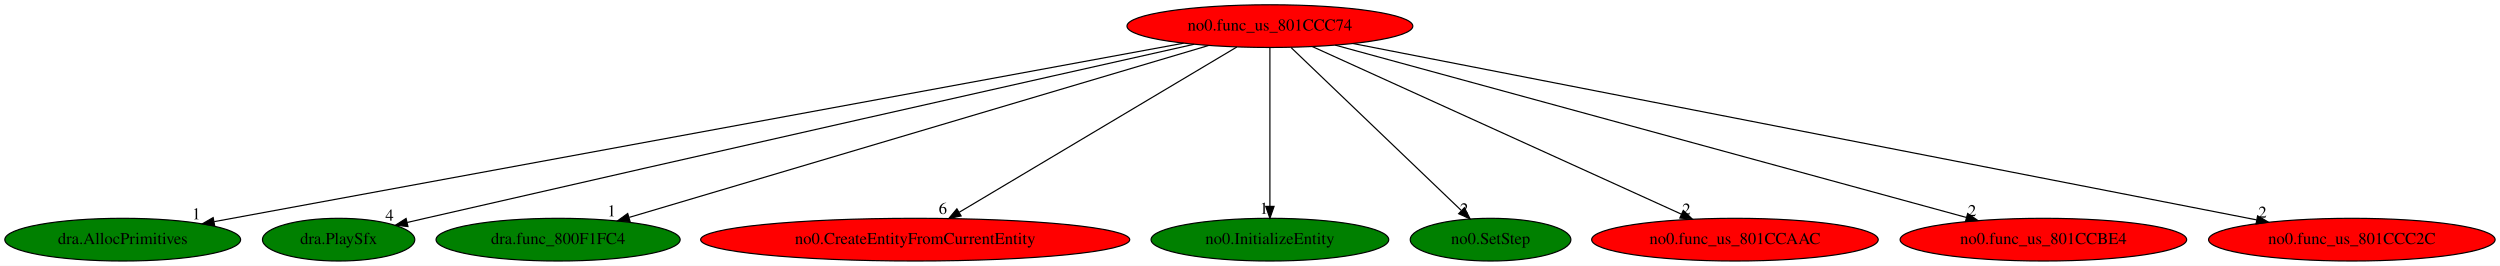
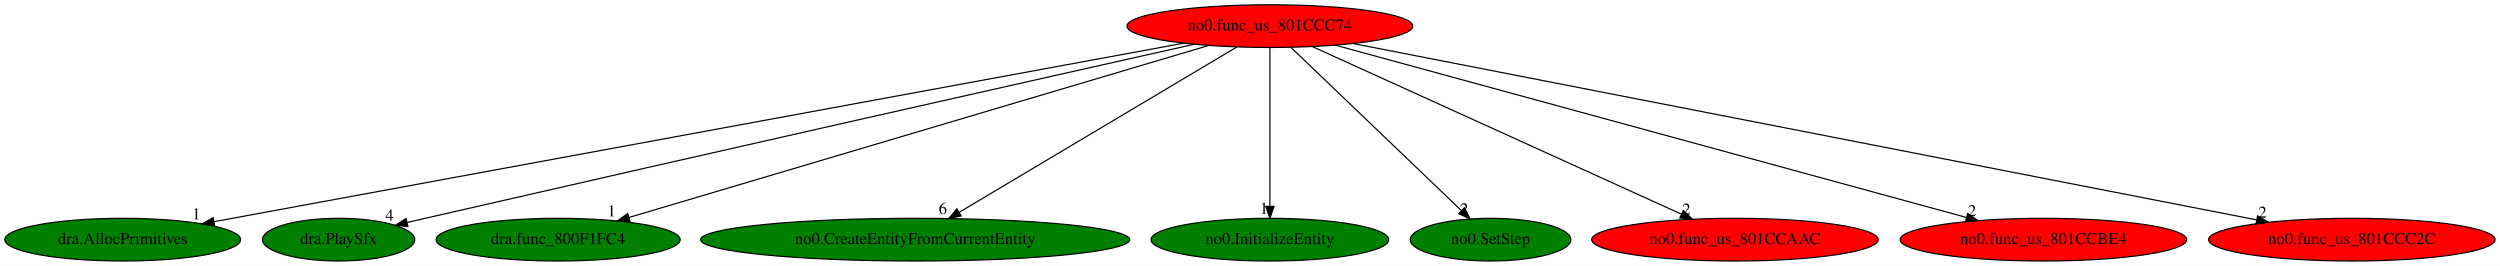
<svg xmlns="http://www.w3.org/2000/svg" xmlns:xlink="http://www.w3.org/1999/xlink" width="2107pt" height="224pt" viewBox="0.00 0.00 2107.33 224.00">
  <g id="graph0" class="graph" transform="scale(1 1) rotate(0) translate(4 220)">
    <polygon fill="white" stroke="transparent" points="-4,4 -4,-220 2103.33,-220 2103.33,4 -4,4" />
    <g id="node1" class="node">
      <ellipse fill="red" stroke="black" cx="1066.44" cy="-198" rx="120.48" ry="18" />
      <text text-anchor="middle" x="1066.44" y="-194.3" font-family="Times,serif" font-size="14.00">no0.func_us_801CCC74</text>
    </g>
    <g id="node2" class="node">
      <g id="a_node2">
        <a xlink:href="dra.AllocPrimitives.svg" xlink:title="dra.AllocPrimitives">
          <ellipse fill="green" stroke="black" cx="99.44" cy="-18" rx="99.38" ry="18" />
          <text text-anchor="middle" x="99.44" y="-14.3" font-family="Times,serif" font-size="14.00">dra.AllocPrimitives</text>
        </a>
      </g>
    </g>
    <g id="edge1" class="edge">
      <path fill="none" stroke="black" d="M993.76,-183.62C815.72,-150.85 359.07,-66.79 176.53,-33.19" />
      <polygon fill="black" stroke="black" points="176.94,-29.71 166.47,-31.34 175.67,-36.59 176.94,-29.71" />
      <text text-anchor="middle" x="161.47" y="-35.14" font-family="Times,serif" font-size="14.00">1</text>
    </g>
    <g id="node3" class="node">
      <g id="a_node3">
        <a xlink:href="dra.PlaySfx.svg" xlink:title="dra.PlaySfx">
          <ellipse fill="green" stroke="black" cx="281.44" cy="-18" rx="64.19" ry="18" />
          <text text-anchor="middle" x="281.44" y="-14.3" font-family="Times,serif" font-size="14.00">dra.PlaySfx</text>
        </a>
      </g>
    </g>
    <g id="edge2" class="edge">
      <path fill="none" stroke="black" d="M1002.59,-182.71C877.93,-154.77 593.45,-90.85 354.44,-36 349.49,-34.86 344.36,-33.68 339.21,-32.49" />
      <polygon fill="black" stroke="black" points="339.87,-29.05 329.34,-30.2 338.29,-35.87 339.87,-29.05" />
      <text text-anchor="middle" x="324.34" y="-34" font-family="Times,serif" font-size="14.00">4</text>
    </g>
    <g id="node4" class="node">
      <g id="a_node4">
        <a xlink:href="dra.func_800F1FC4.svg" xlink:title="dra.func_800F1FC4">
          <ellipse fill="green" stroke="black" cx="466.44" cy="-18" rx="102.88" ry="18" />
          <text text-anchor="middle" x="466.44" y="-14.3" font-family="Times,serif" font-size="14.00">dra.func_800F1FC4</text>
        </a>
      </g>
    </g>
    <g id="edge3" class="edge">
      <path fill="none" stroke="black" d="M1014.77,-181.67C904.01,-148.81 644.26,-71.75 526.44,-36.8" />
      <polygon fill="black" stroke="black" points="527.09,-33.34 516.51,-33.85 525.1,-40.05 527.09,-33.34" />
      <text text-anchor="middle" x="511.51" y="-37.65" font-family="Times,serif" font-size="14.00">1</text>
    </g>
    <g id="node5" class="node">
      <g id="a_node5">
        <a xlink:href="no0.CreateEntityFromCurrentEntity.svg" xlink:title="no0.CreateEntityFromCurrentEntity">
-           <ellipse fill="red" stroke="black" cx="767.44" cy="-18" rx="180.87" ry="18" />
+           <ellipse fill="green" stroke="black" cx="767.44" cy="-18" rx="180.87" ry="18" />
          <text text-anchor="middle" x="767.44" y="-14.3" font-family="Times,serif" font-size="14.00">no0.CreateEntityFromCurrentEntity</text>
        </a>
      </g>
    </g>
    <g id="edge4" class="edge">
      <path fill="none" stroke="black" d="M1038.58,-180.41C984.53,-148.23 865.41,-77.32 804.65,-41.15" />
      <polygon fill="black" stroke="black" points="806.16,-37.98 795.78,-35.87 802.58,-43.99 806.16,-37.98" />
      <text text-anchor="middle" x="790.78" y="-39.67" font-family="Times,serif" font-size="14.00">6</text>
    </g>
    <g id="node6" class="node">
      <g id="a_node6">
        <a xlink:href="no0.InitializeEntity.svg" xlink:title="no0.InitializeEntity">
          <ellipse fill="green" stroke="black" cx="1066.44" cy="-18" rx="100.18" ry="18" />
          <text text-anchor="middle" x="1066.44" y="-14.3" font-family="Times,serif" font-size="14.00">no0.InitializeEntity</text>
        </a>
      </g>
    </g>
    <g id="edge5" class="edge">
      <path fill="none" stroke="black" d="M1066.44,-179.93C1066.44,-148.97 1066.44,-83.3 1066.44,-46.13" />
      <polygon fill="black" stroke="black" points="1069.94,-46.02 1066.44,-36.02 1062.94,-46.02 1069.94,-46.02" />
      <text text-anchor="middle" x="1061.44" y="-39.82" font-family="Times,serif" font-size="14.00">1</text>
    </g>
    <g id="node7" class="node">
      <g id="a_node7">
        <a xlink:href="no0.SetStep.svg" xlink:title="no0.SetStep">
          <ellipse fill="green" stroke="black" cx="1252.44" cy="-18" rx="67.69" ry="18" />
          <text text-anchor="middle" x="1252.44" y="-14.3" font-family="Times,serif" font-size="14.00">no0.SetStep</text>
        </a>
      </g>
    </g>
    <g id="edge6" class="edge">
      <path fill="none" stroke="black" d="M1084.28,-179.93C1117.64,-148.01 1189.54,-79.19 1227.62,-42.76" />
      <polygon fill="black" stroke="black" points="1230.4,-44.94 1235.2,-35.5 1225.56,-39.88 1230.4,-44.94" />
      <text text-anchor="middle" x="1230.2" y="-39.3" font-family="Times,serif" font-size="14.00">2</text>
    </g>
    <g id="node8" class="node">
      <g id="a_node8">
        <a xlink:href="no0.func_us_801CCAAC.svg" xlink:title="no0.func_us_801CCAAC">
          <ellipse fill="red" stroke="black" cx="1458.44" cy="-18" rx="120.78" ry="18" />
          <text text-anchor="middle" x="1458.44" y="-14.3" font-family="Times,serif" font-size="14.00">no0.func_us_801CCAAC</text>
        </a>
      </g>
    </g>
    <g id="edge7" class="edge">
      <path fill="none" stroke="black" d="M1102.27,-180.73C1173.92,-148.2 1334.72,-75.18 1413.38,-39.46" />
      <polygon fill="black" stroke="black" points="1414.9,-42.62 1422.56,-35.29 1412,-36.24 1414.9,-42.62" />
      <text text-anchor="middle" x="1417.56" y="-39.09" font-family="Times,serif" font-size="14.00">2</text>
    </g>
    <g id="node9" class="node">
      <g id="a_node9">
        <a xlink:href="no0.func_us_801CCBE4.svg" xlink:title="no0.func_us_801CCBE4">
          <ellipse fill="red" stroke="black" cx="1718.44" cy="-18" rx="120.78" ry="18" />
          <text text-anchor="middle" x="1718.44" y="-14.3" font-family="Times,serif" font-size="14.00">no0.func_us_801CCBE4</text>
        </a>
      </g>
    </g>
    <g id="edge8" class="edge">
      <path fill="none" stroke="black" d="M1121.47,-181.98C1241.3,-149.26 1525.38,-71.71 1653.63,-36.69" />
      <polygon fill="black" stroke="black" points="1654.61,-40.06 1663.33,-34.05 1652.76,-33.3 1654.61,-40.06" />
      <text text-anchor="middle" x="1658.33" y="-37.85" font-family="Times,serif" font-size="14.00">2</text>
    </g>
    <g id="node10" class="node">
      <g id="a_node10">
        <a xlink:href="no0.func_us_801CCC2C.svg" xlink:title="no0.func_us_801CCC2C">
          <ellipse fill="red" stroke="black" cx="1978.44" cy="-18" rx="120.78" ry="18" />
          <text text-anchor="middle" x="1978.44" y="-14.3" font-family="Times,serif" font-size="14.00">no0.func_us_801CCC2C</text>
        </a>
      </g>
    </g>
    <g id="edge9" class="edge">
      <path fill="none" stroke="black" d="M1136.49,-183.33C1303.02,-150.83 1721.79,-69.09 1898.16,-34.67" />
      <polygon fill="black" stroke="black" points="1899.01,-38.07 1908.15,-32.72 1897.67,-31.2 1899.01,-38.07" />
      <text text-anchor="middle" x="1903.15" y="-36.52" font-family="Times,serif" font-size="14.00">2</text>
    </g>
  </g>
</svg>
